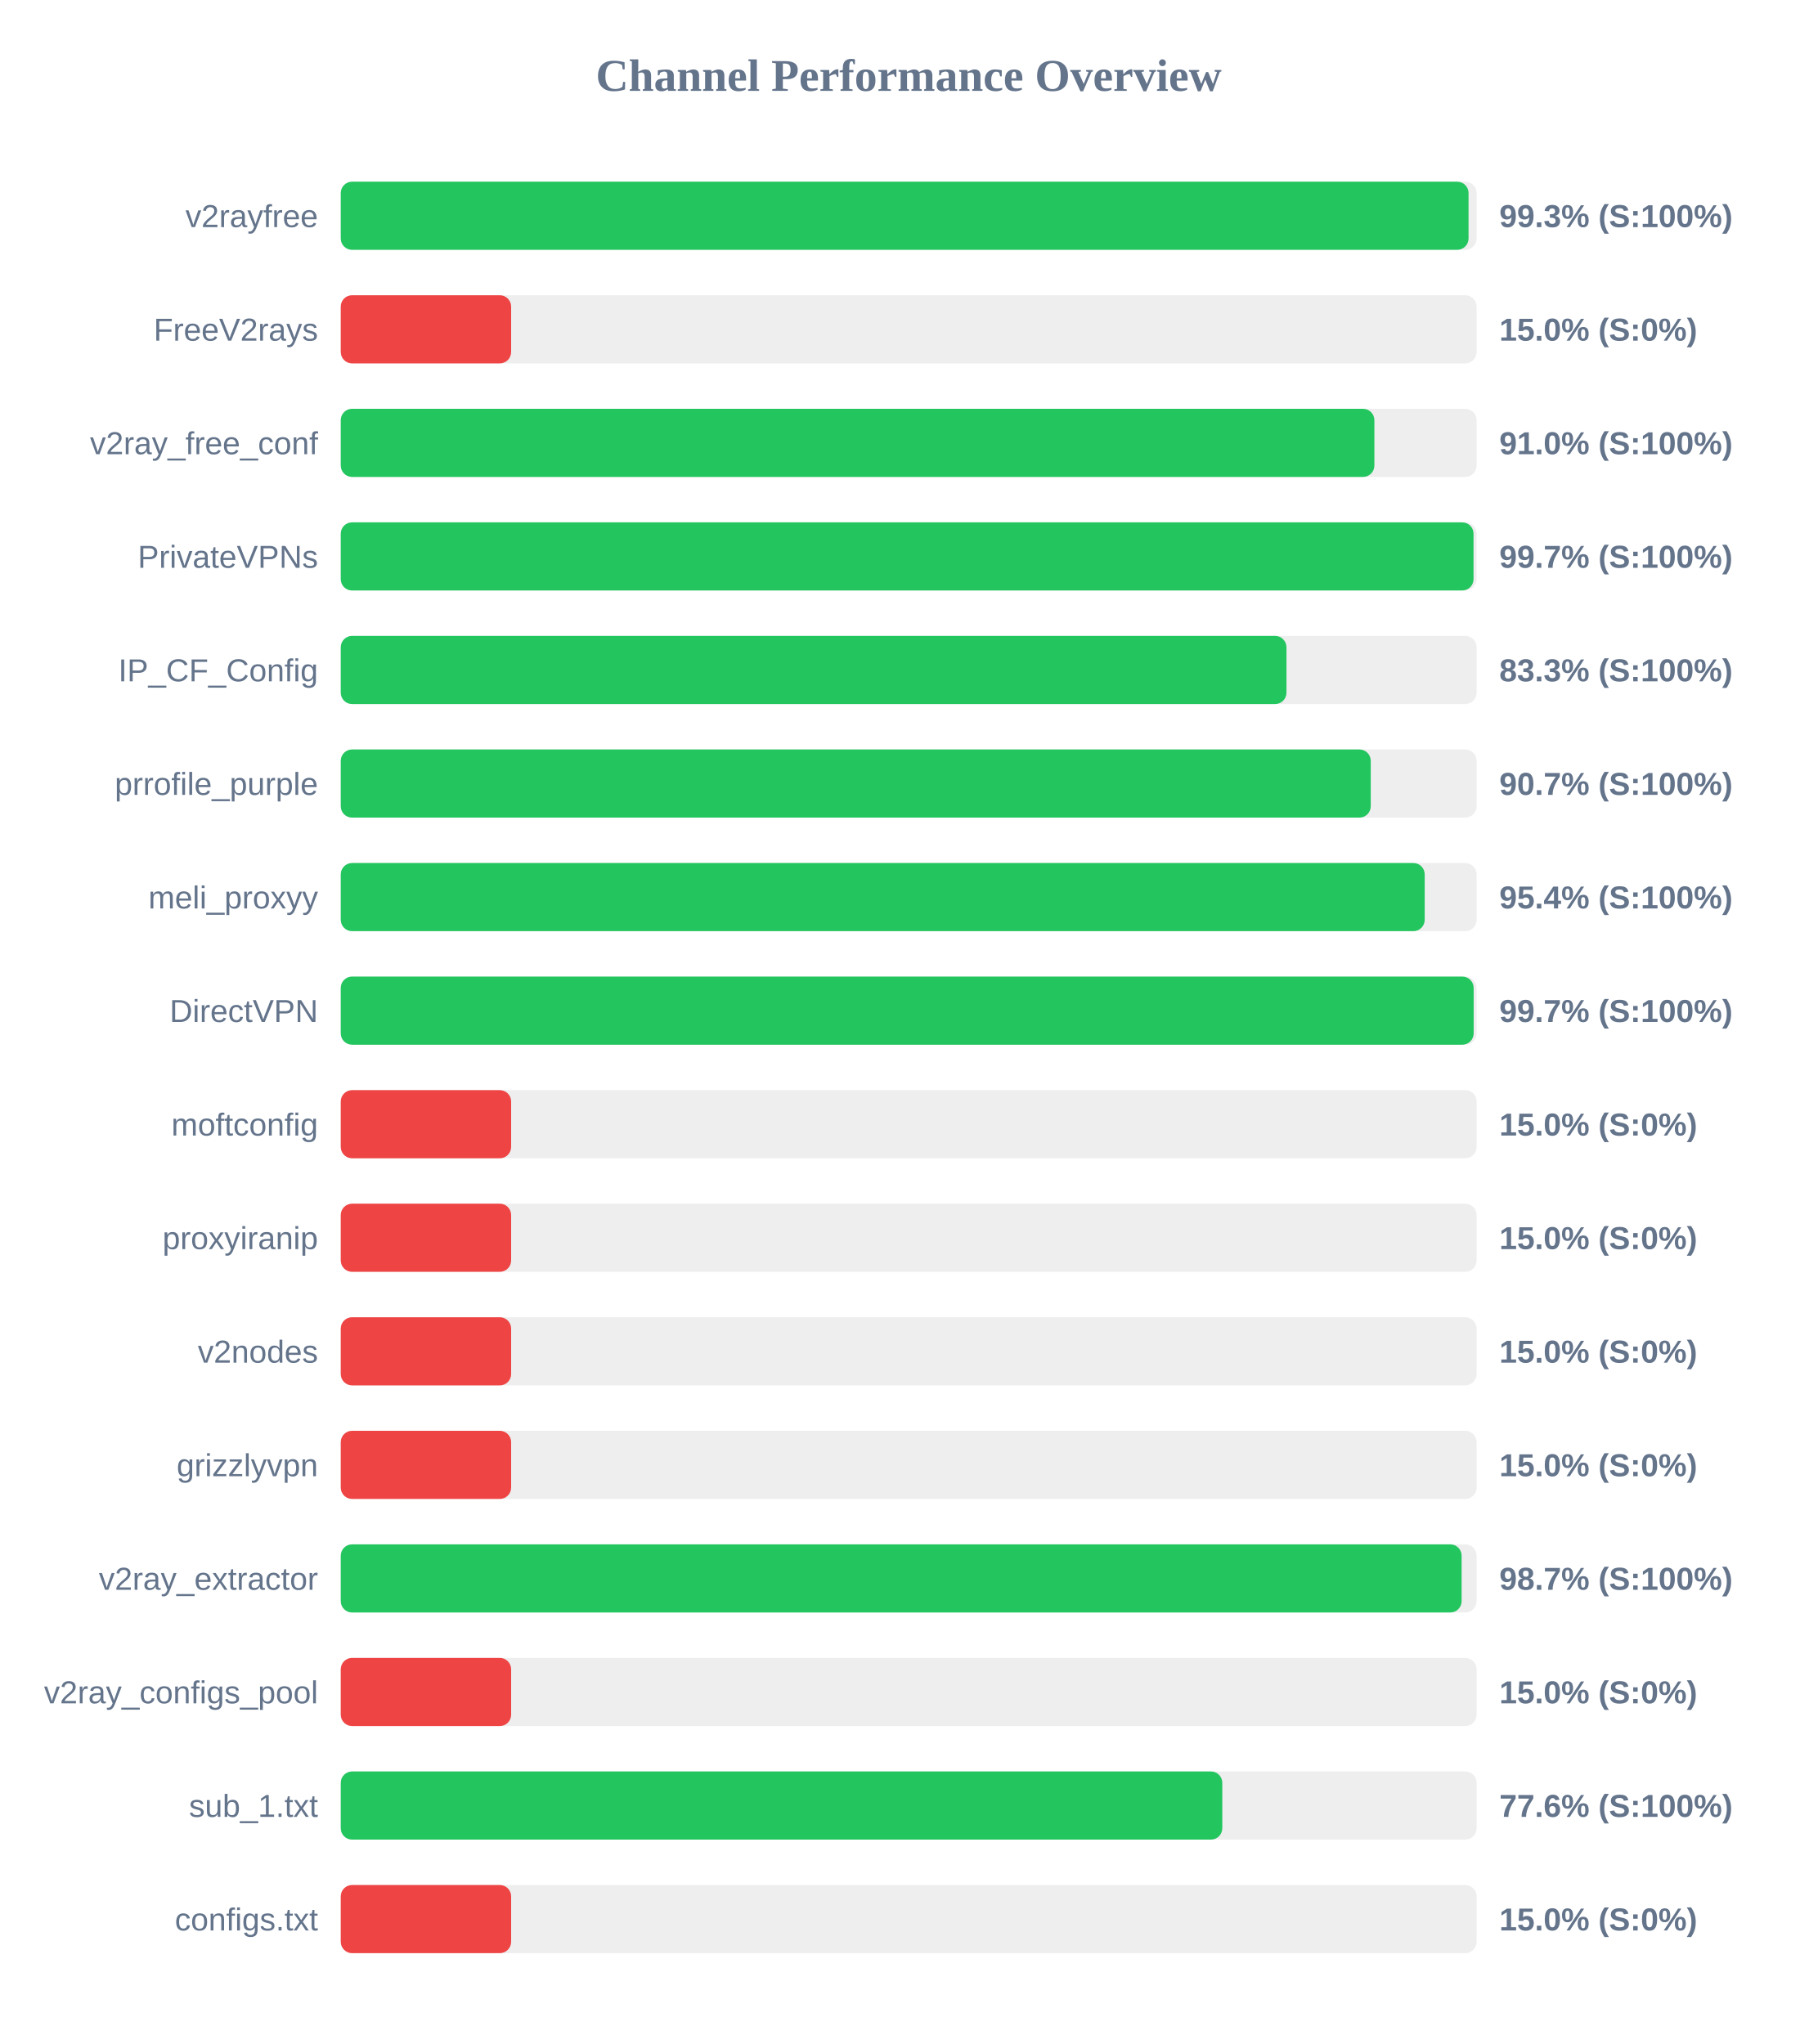
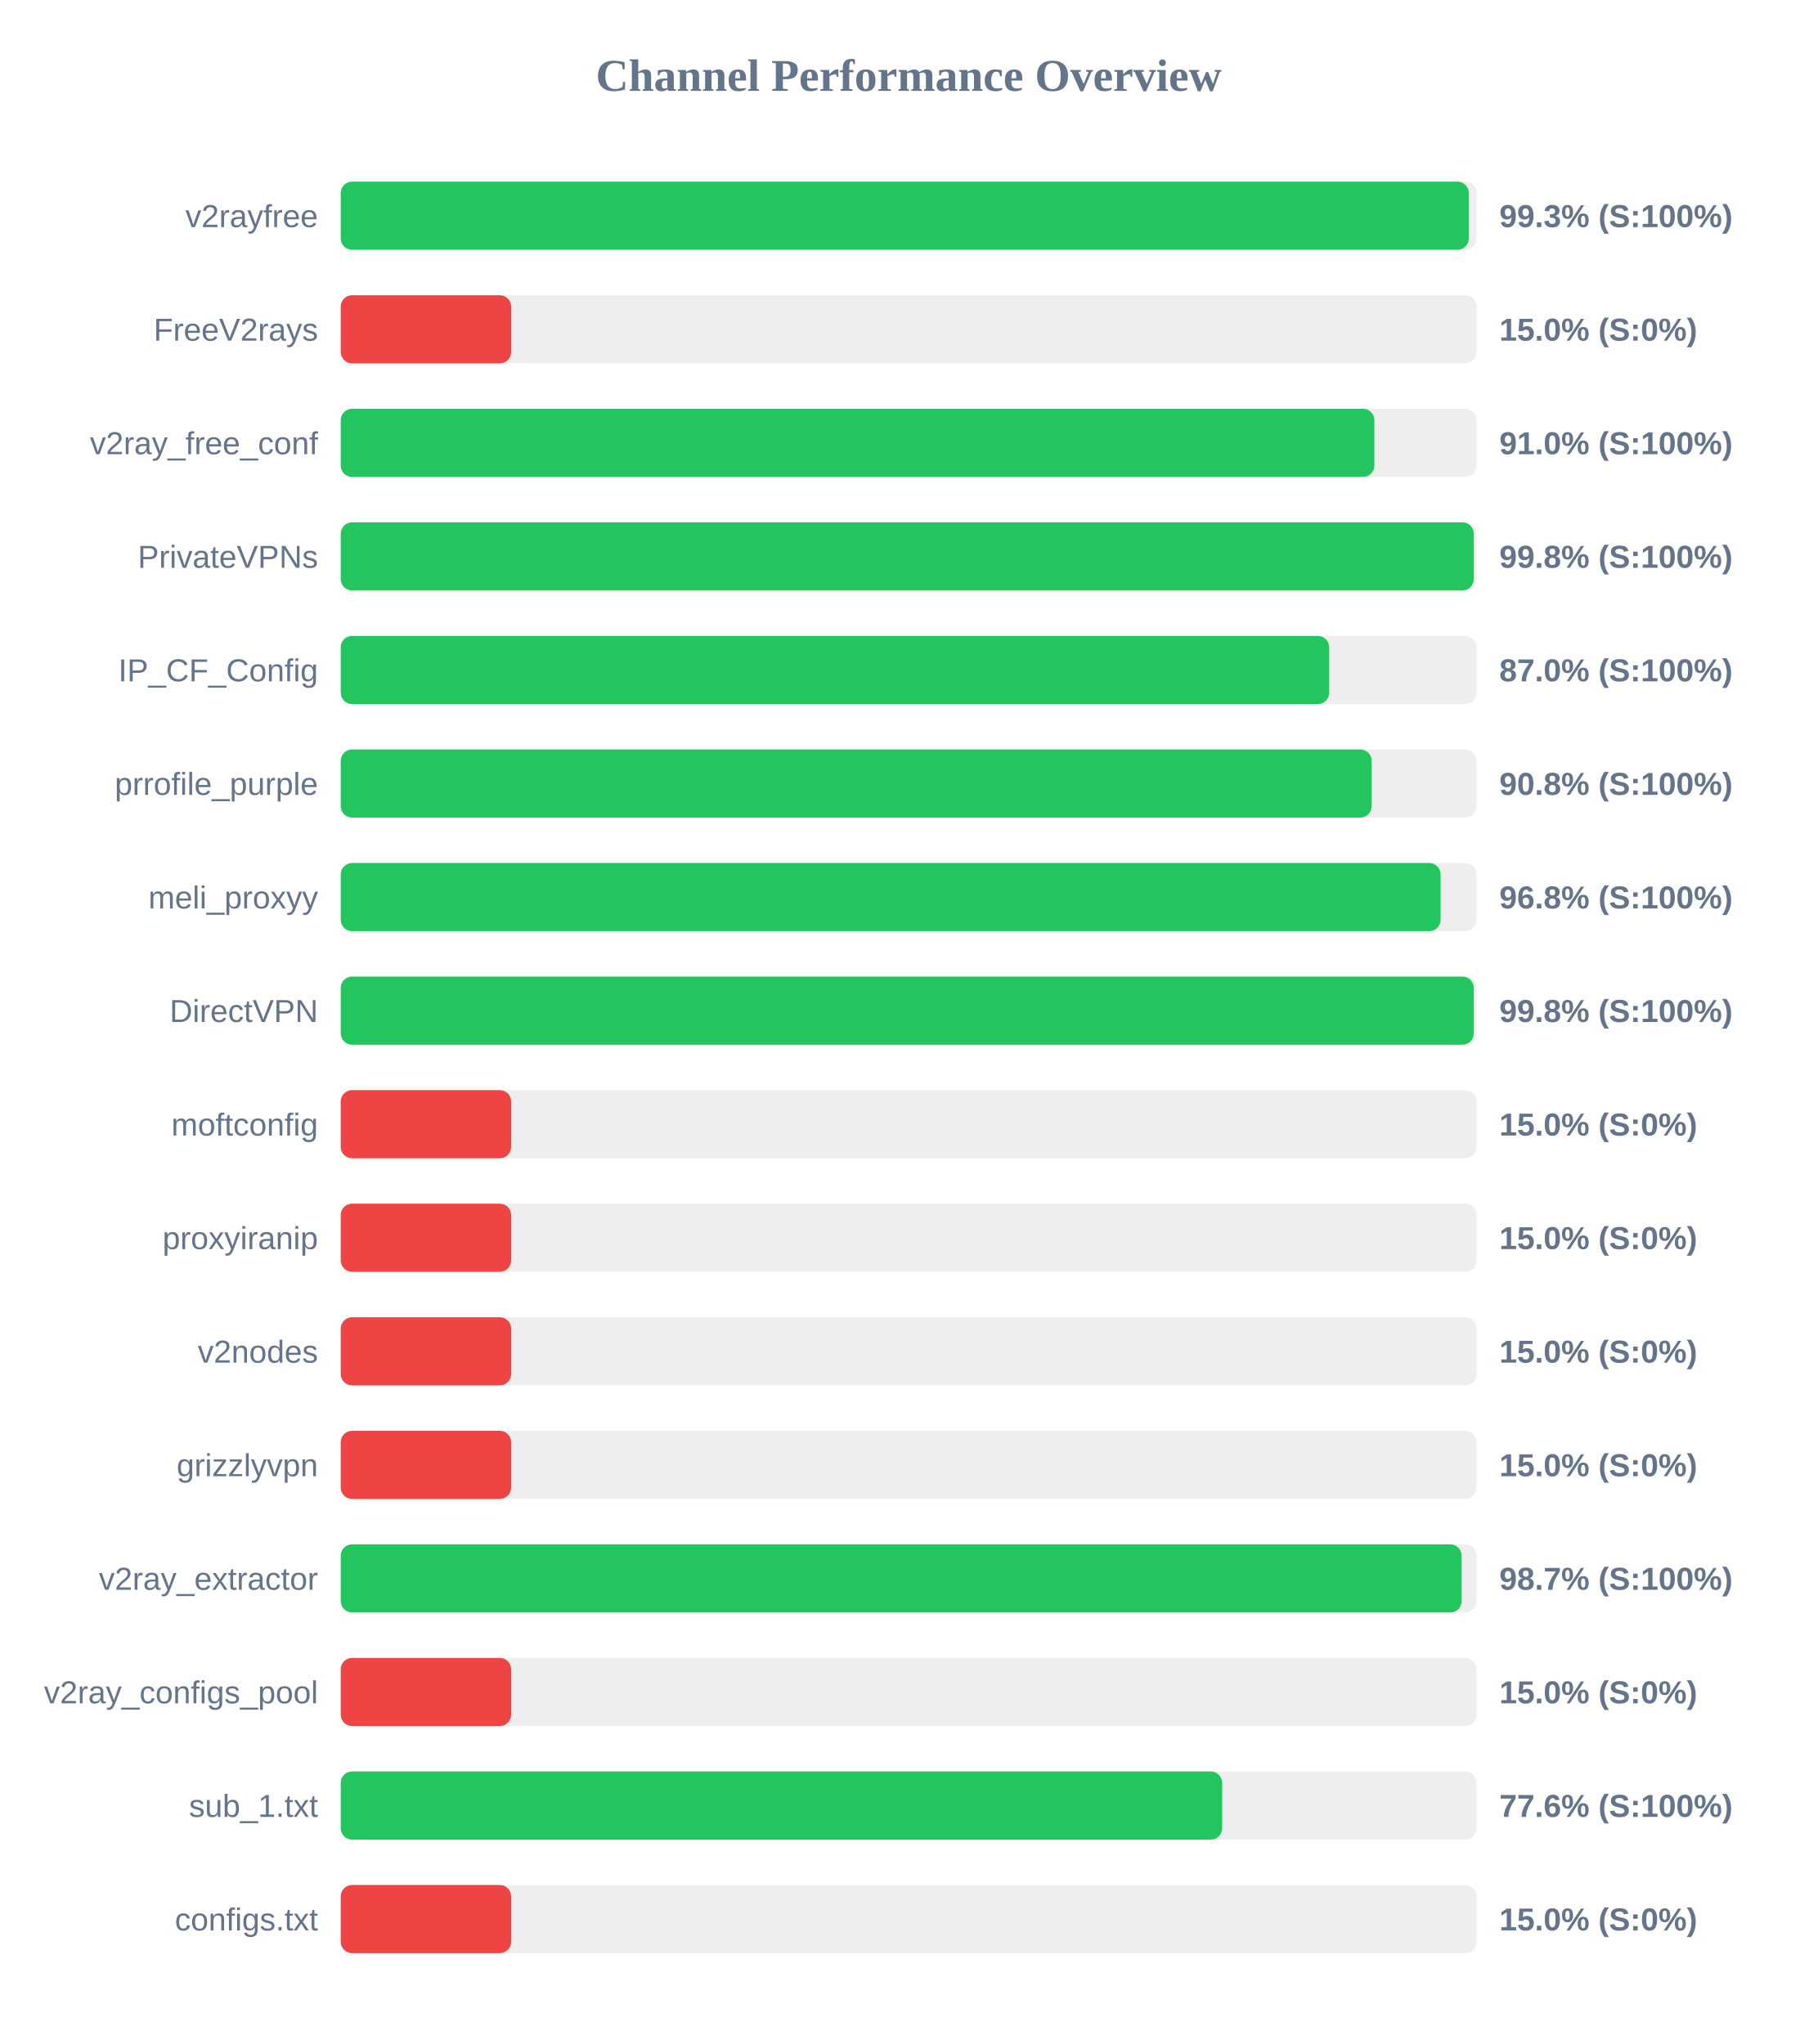
<svg xmlns="http://www.w3.org/2000/svg" width="800" height="900" version="1.1">
  <style>
        .row { font: 14px Arial; fill: #64748b; }
        .score { font: bold 14px Arial; fill: #64748b; }
    </style>
  <text x="400" y="40" text-anchor="middle" font-size="20px" font-weight="bold" fill="#64748b">Channel Performance Overview</text>
  <rect x="150" y="80" width="500" height="30" fill="#eee" rx="5" />
-   <rect x="150" y="80" width="496.45" height="30" fill="#22c55e" rx="5" />
+   <rect x="150" y="80" width="496.55" height="30" fill="#22c55e" rx="5" />
  <text x="140" y="100" text-anchor="end" class="row">v2rayfree</text>
  <text x="660" y="100" text-anchor="start" class="score">99.3% (S:100%)</text>
  <rect x="150" y="130" width="500" height="30" fill="#eee" rx="5" />
  <rect x="150" y="130" width="75.0" height="30" fill="#ef4444" rx="5" />
  <text x="140" y="150" text-anchor="end" class="row">FreeV2rays</text>
  <text x="660" y="150" text-anchor="start" class="score">15.0% (S:0%)</text>
  <rect x="150" y="180" width="500" height="30" fill="#eee" rx="5" />
  <rect x="150" y="180" width="455.0" height="30" fill="#22c55e" rx="5" />
  <text x="140" y="200" text-anchor="end" class="row">v2ray_free_conf</text>
  <text x="660" y="200" text-anchor="start" class="score">91.0% (S:100%)</text>
  <rect x="150" y="230" width="500" height="30" fill="#eee" rx="5" />
-   <rect x="150" y="230" width="498.65" height="30" fill="#22c55e" rx="5" />
+   <rect x="150" y="230" width="498.75" height="30" fill="#22c55e" rx="5" />
  <text x="140" y="250" text-anchor="end" class="row">PrivateVPNs</text>
-   <text x="660" y="250" text-anchor="start" class="score">99.7% (S:100%)</text>
+   <text x="660" y="250" text-anchor="start" class="score">99.8% (S:100%)</text>
  <rect x="150" y="280" width="500" height="30" fill="#eee" rx="5" />
-   <rect x="150" y="280" width="416.3" height="30" fill="#22c55e" rx="5" />
+   <rect x="150" y="280" width="435.1" height="30" fill="#22c55e" rx="5" />
  <text x="140" y="300" text-anchor="end" class="row">IP_CF_Config</text>
-   <text x="660" y="300" text-anchor="start" class="score">83.3% (S:100%)</text>
+   <text x="660" y="300" text-anchor="start" class="score">87.0% (S:100%)</text>
  <rect x="150" y="330" width="500" height="30" fill="#eee" rx="5" />
-   <rect x="150" y="330" width="453.4" height="30" fill="#22c55e" rx="5" />
+   <rect x="150" y="330" width="453.8" height="30" fill="#22c55e" rx="5" />
  <text x="140" y="350" text-anchor="end" class="row">prrofile_purple</text>
-   <text x="660" y="350" text-anchor="start" class="score">90.7% (S:100%)</text>
+   <text x="660" y="350" text-anchor="start" class="score">90.8% (S:100%)</text>
  <rect x="150" y="380" width="500" height="30" fill="#eee" rx="5" />
-   <rect x="150" y="380" width="477.15" height="30" fill="#22c55e" rx="5" />
+   <rect x="150" y="380" width="484.15" height="30" fill="#22c55e" rx="5" />
  <text x="140" y="400" text-anchor="end" class="row">meli_proxyy</text>
-   <text x="660" y="400" text-anchor="start" class="score">95.4% (S:100%)</text>
+   <text x="660" y="400" text-anchor="start" class="score">96.8% (S:100%)</text>
  <rect x="150" y="430" width="500" height="30" fill="#eee" rx="5" />
-   <rect x="150" y="430" width="498.7" height="30" fill="#22c55e" rx="5" />
+   <rect x="150" y="430" width="498.75" height="30" fill="#22c55e" rx="5" />
  <text x="140" y="450" text-anchor="end" class="row">DirectVPN</text>
-   <text x="660" y="450" text-anchor="start" class="score">99.7% (S:100%)</text>
+   <text x="660" y="450" text-anchor="start" class="score">99.8% (S:100%)</text>
  <rect x="150" y="480" width="500" height="30" fill="#eee" rx="5" />
  <rect x="150" y="480" width="75.0" height="30" fill="#ef4444" rx="5" />
  <text x="140" y="500" text-anchor="end" class="row">moftconfig</text>
  <text x="660" y="500" text-anchor="start" class="score">15.0% (S:0%)</text>
  <rect x="150" y="530" width="500" height="30" fill="#eee" rx="5" />
  <rect x="150" y="530" width="75.0" height="30" fill="#ef4444" rx="5" />
  <text x="140" y="550" text-anchor="end" class="row">proxyiranip</text>
  <text x="660" y="550" text-anchor="start" class="score">15.0% (S:0%)</text>
  <rect x="150" y="580" width="500" height="30" fill="#eee" rx="5" />
  <rect x="150" y="580" width="75.0" height="30" fill="#ef4444" rx="5" />
  <text x="140" y="600" text-anchor="end" class="row">v2nodes</text>
  <text x="660" y="600" text-anchor="start" class="score">15.0% (S:0%)</text>
  <rect x="150" y="630" width="500" height="30" fill="#eee" rx="5" />
  <rect x="150" y="630" width="75.0" height="30" fill="#ef4444" rx="5" />
  <text x="140" y="650" text-anchor="end" class="row">grizzlyvpn</text>
  <text x="660" y="650" text-anchor="start" class="score">15.0% (S:0%)</text>
  <rect x="150" y="680" width="500" height="30" fill="#eee" rx="5" />
  <rect x="150" y="680" width="493.4" height="30" fill="#22c55e" rx="5" />
  <text x="140" y="700" text-anchor="end" class="row">v2ray_extractor</text>
  <text x="660" y="700" text-anchor="start" class="score">98.7% (S:100%)</text>
  <rect x="150" y="730" width="500" height="30" fill="#eee" rx="5" />
  <rect x="150" y="730" width="75.0" height="30" fill="#ef4444" rx="5" />
  <text x="140" y="750" text-anchor="end" class="row">v2ray_configs_pool</text>
  <text x="660" y="750" text-anchor="start" class="score">15.0% (S:0%)</text>
  <rect x="150" y="780" width="500" height="30" fill="#eee" rx="5" />
-   <rect x="150" y="780" width="388.05" height="30" fill="#22c55e" rx="5" />
+   <rect x="150" y="780" width="388.0" height="30" fill="#22c55e" rx="5" />
  <text x="140" y="800" text-anchor="end" class="row">sub_1.txt</text>
  <text x="660" y="800" text-anchor="start" class="score">77.6% (S:100%)</text>
  <rect x="150" y="830" width="500" height="30" fill="#eee" rx="5" />
  <rect x="150" y="830" width="75.0" height="30" fill="#ef4444" rx="5" />
  <text x="140" y="850" text-anchor="end" class="row">configs.txt</text>
  <text x="660" y="850" text-anchor="start" class="score">15.0% (S:0%)</text>
</svg>
